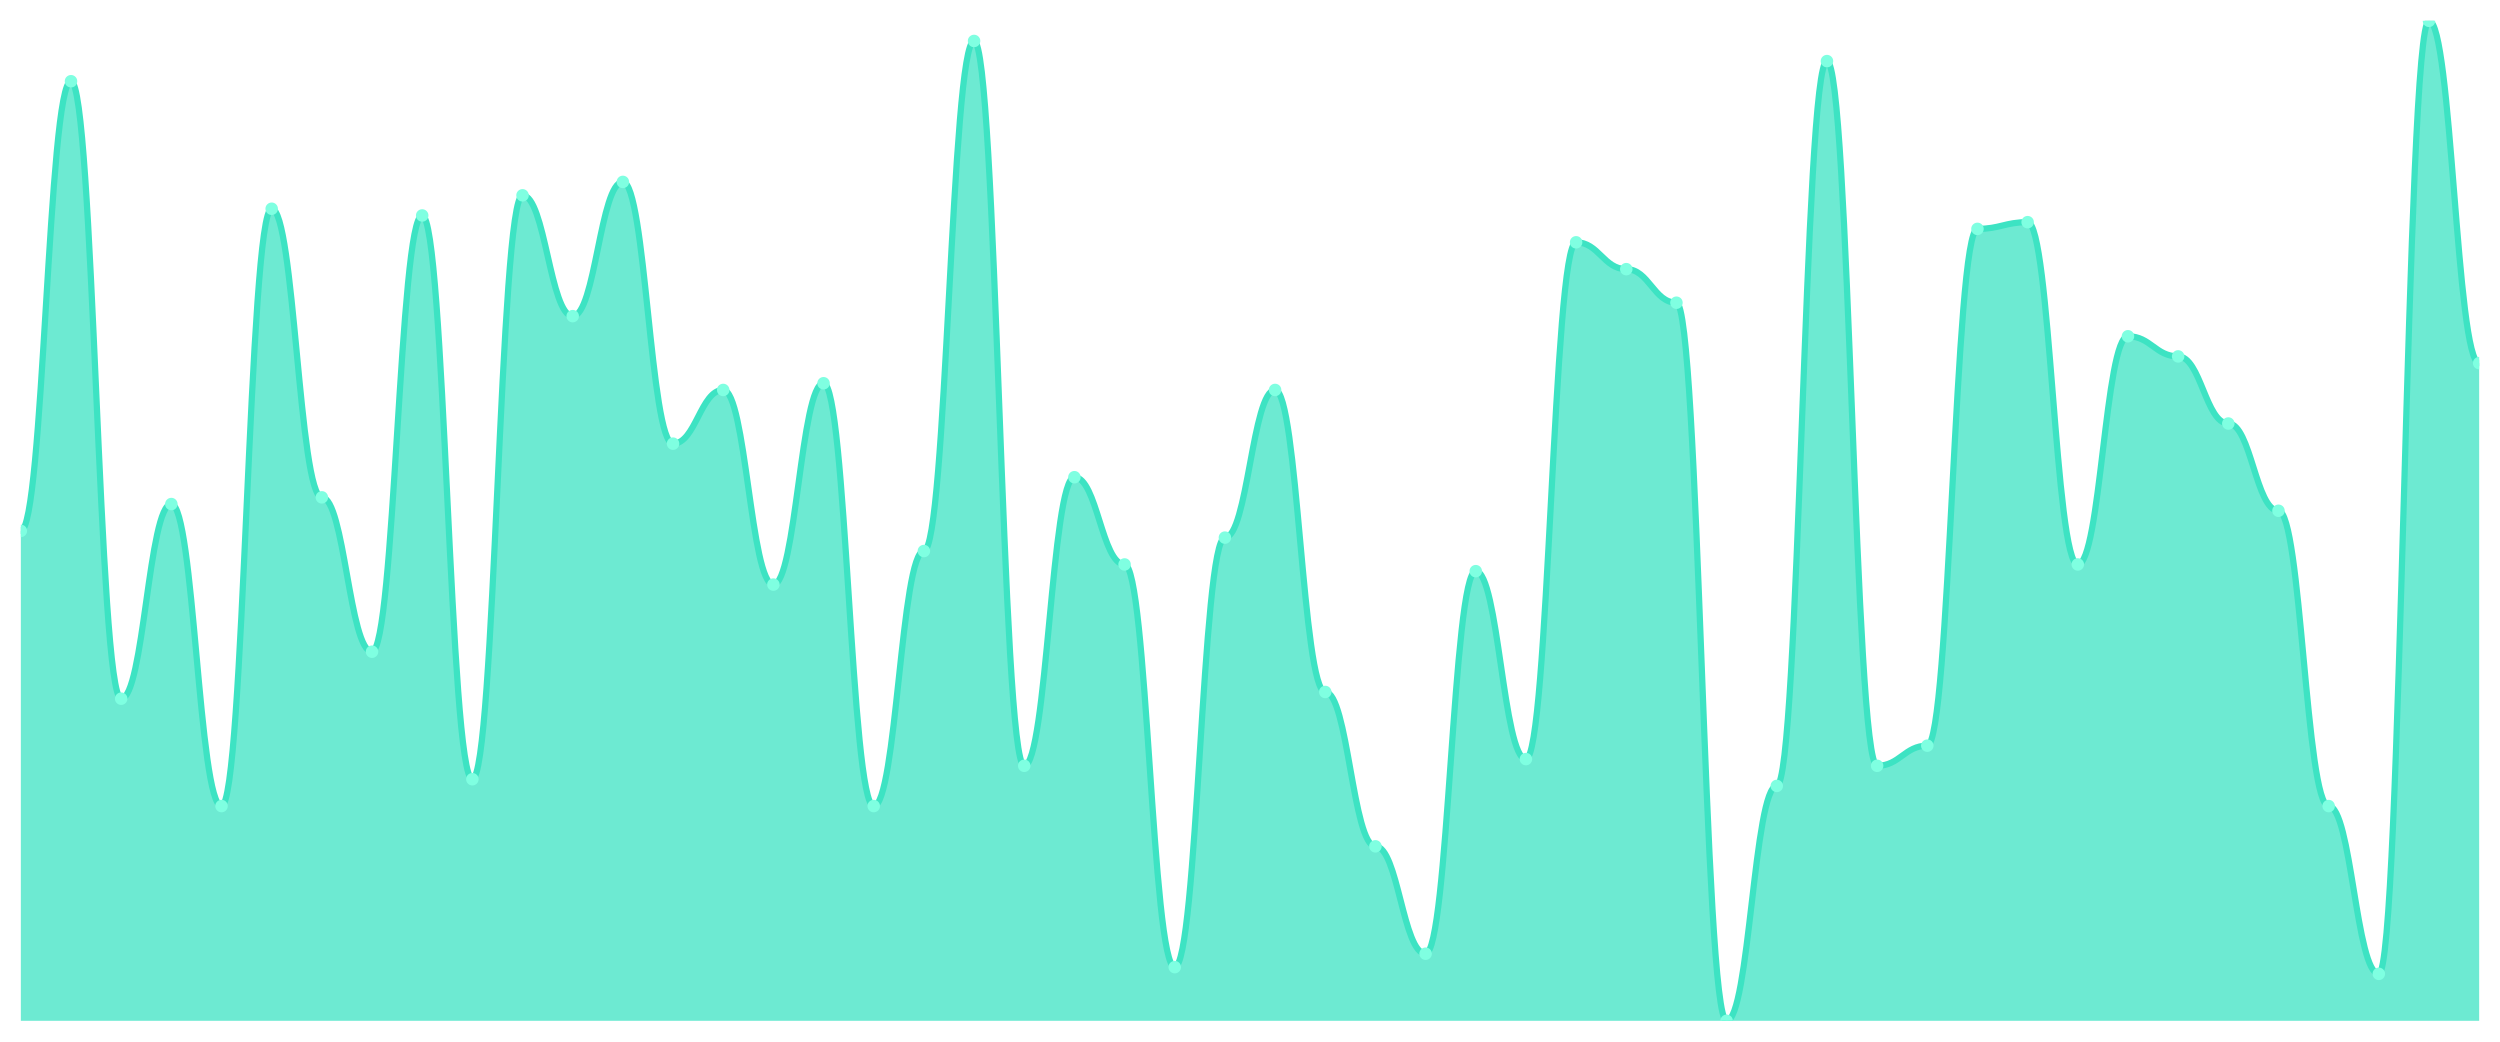
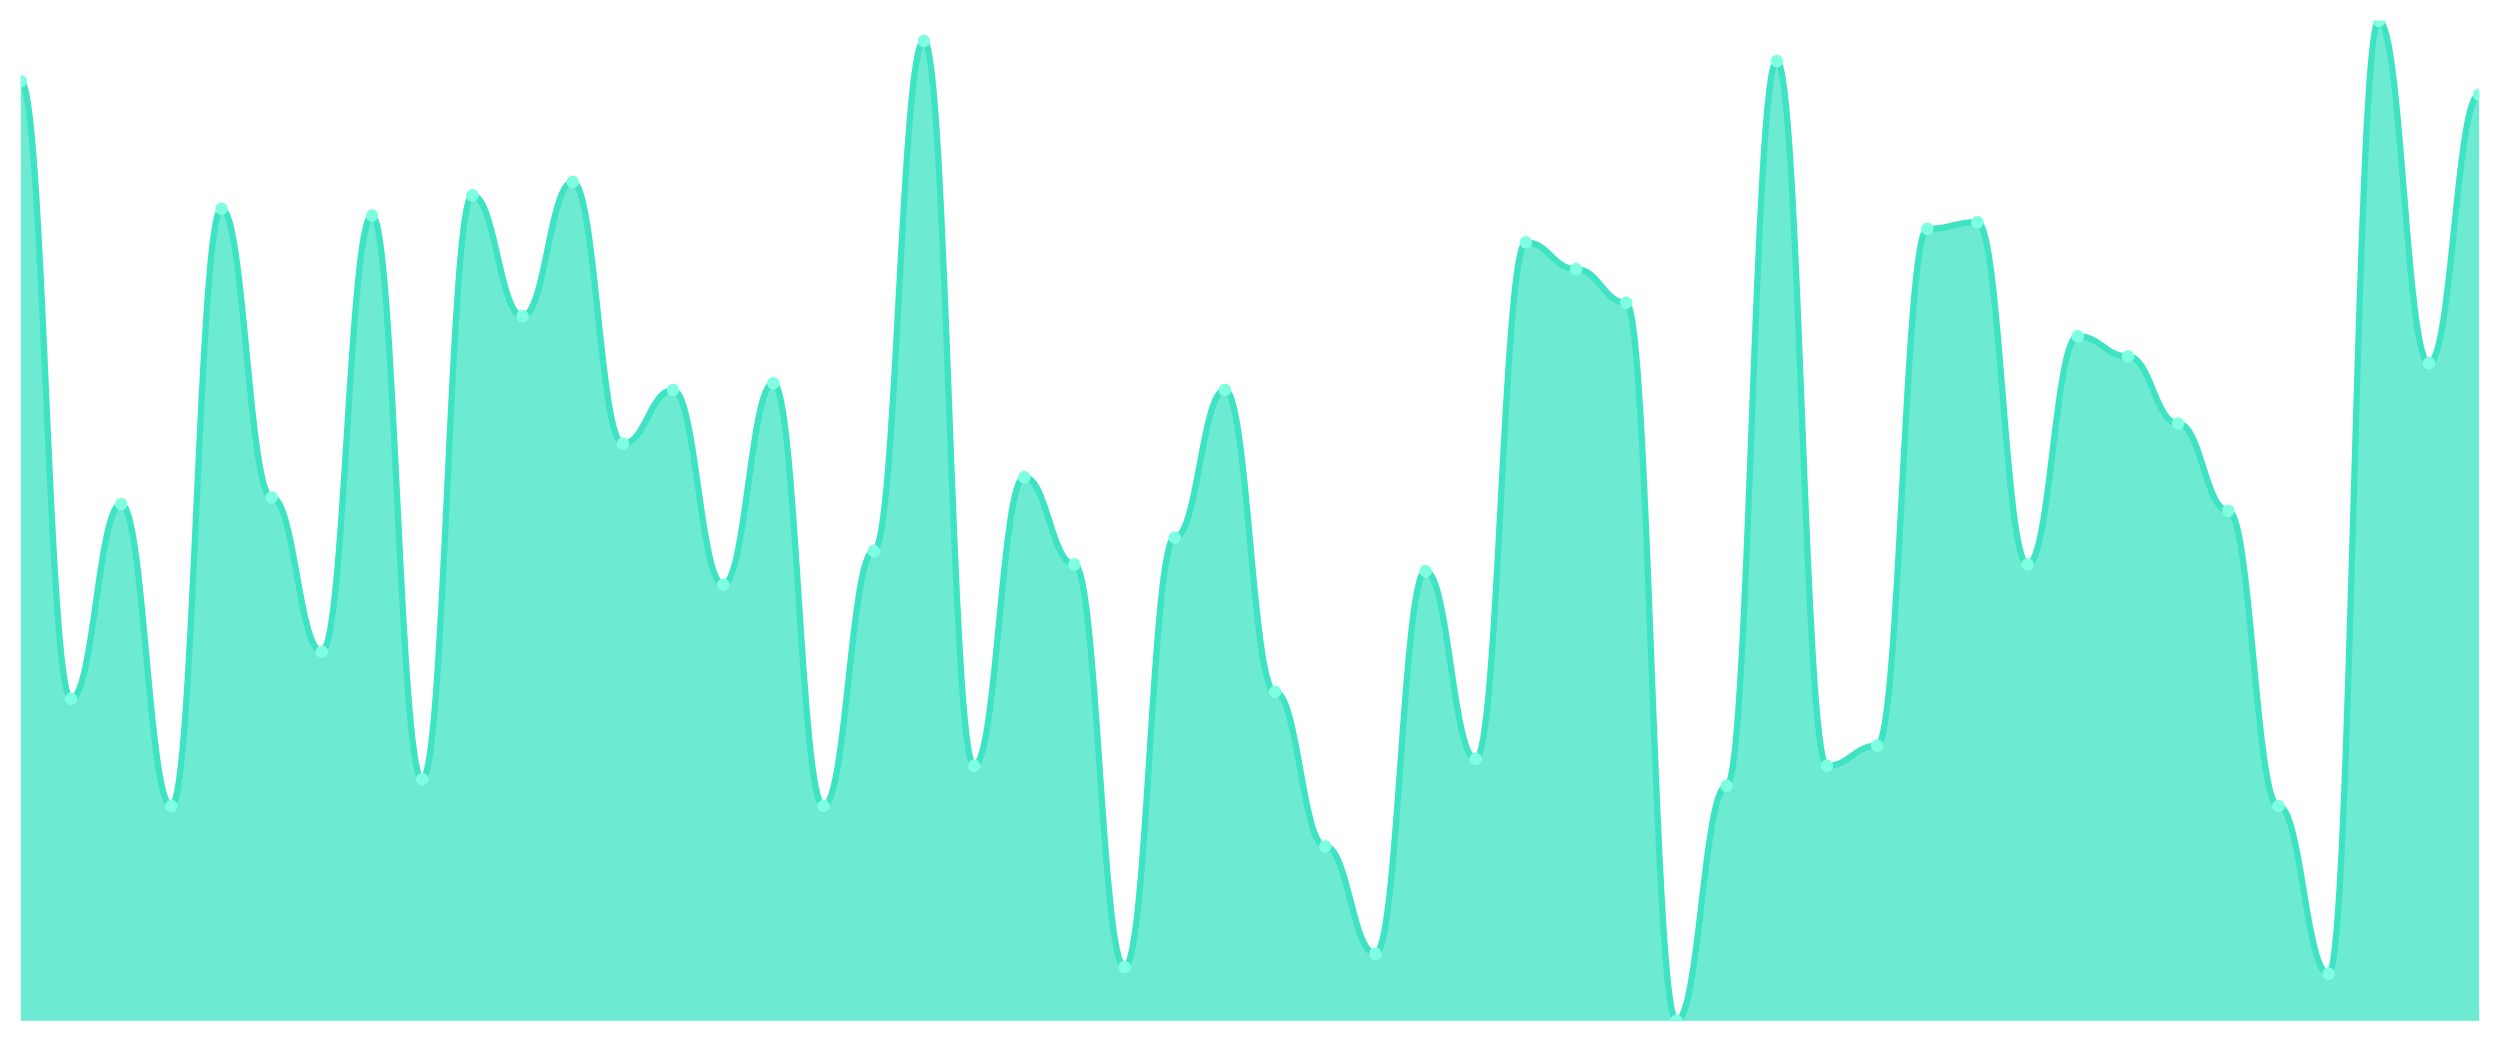
<svg xmlns="http://www.w3.org/2000/svg" viewBox="0 0 1200 500" width="1200" height="500">
  <defs>
    <clipPath id="c">
      <rect x="10" y="10" width="1180" height="480" />
    </clipPath>
  </defs>
  <rect width="1200" height="500" fill="none" />
  <g clip-path="url(#c)">
-     <path d="M 10,490 L 10,254.832 C 20.837,254.832 23.245,38.993 34.082,38.993 C 44.918,38.993 47.327,335.369 58.163,335.369 C 69,335.369 71.408,241.946 82.245,241.946 C 93.082,241.946 95.49,386.913 106.327,386.913 C 117.163,386.913 119.571,100.201 130.408,100.201 C 141.245,100.201 143.653,238.725 154.49,238.725 C 165.327,238.725 167.735,312.819 178.571,312.819 C 189.408,312.819 191.816,103.423 202.653,103.423 C 213.49,103.423 215.898,374.027 226.735,374.027 C 237.571,374.027 239.98,93.758 250.816,93.758 C 261.653,93.758 264.061,151.745 274.898,151.745 C 285.735,151.745 288.143,87.315 298.98,87.315 C 309.816,87.315 312.224,212.953 323.061,212.953 C 333.898,212.953 336.306,187.181 347.143,187.181 C 357.98,187.181 360.388,280.604 371.224,280.604 C 382.061,280.604 384.469,183.96 395.306,183.96 C 406.143,183.96 408.551,386.913 419.388,386.913 C 430.224,386.913 432.633,264.497 443.469,264.497 C 454.306,264.497 456.714,19.664 467.551,19.664 C 478.388,19.664 480.796,367.584 491.633,367.584 C 502.469,367.584 504.878,229.06 515.714,229.06 C 526.551,229.06 528.959,270.94 539.796,270.94 C 550.633,270.94 553.041,464.228 563.878,464.228 C 574.714,464.228 577.122,258.054 587.959,258.054 C 598.796,258.054 601.204,187.181 612.041,187.181 C 622.878,187.181 625.286,332.148 636.122,332.148 C 646.959,332.148 649.367,406.242 660.204,406.242 C 671.041,406.242 673.449,457.785 684.286,457.785 C 695.122,457.785 697.531,274.161 708.367,274.161 C 719.204,274.161 721.612,364.362 732.449,364.362 C 743.286,364.362 745.694,116.309 756.531,116.309 C 767.367,116.309 769.776,129.195 780.612,129.195 C 791.449,129.195 793.857,145.302 804.694,145.302 C 815.531,145.302 817.939,490 828.776,490 C 839.612,490 842.02,377.248 852.857,377.248 C 863.694,377.248 866.102,29.329 876.939,29.329 C 887.776,29.329 890.184,367.584 901.02,367.584 C 911.857,367.584 914.265,357.919 925.102,357.919 C 935.939,357.919 938.347,109.866 949.184,109.866 C 960.02,109.866 962.429,106.644 973.265,106.644 C 984.102,106.644 986.51,270.94 997.347,270.94 C 1008.184,270.94 1010.592,161.409 1021.429,161.409 C 1032.265,161.409 1034.673,171.074 1045.51,171.074 C 1056.347,171.074 1058.755,203.289 1069.592,203.289 C 1080.429,203.289 1082.837,245.168 1093.673,245.168 C 1104.51,245.168 1106.918,386.913 1117.755,386.913 C 1128.592,386.913 1131,467.45 1141.837,467.45 C 1152.673,467.45 1155.082,10 1165.918,10 C 1176.755,10 1179.163,174.295 1190,174.295 L 1190,490 Z" fill="rgba(61,227,195,0.75)" />
-     <path d="M 10,254.832 C 20.837,254.832 23.245,38.993 34.082,38.993 C 44.918,38.993 47.327,335.369 58.163,335.369 C 69,335.369 71.408,241.946 82.245,241.946 C 93.082,241.946 95.49,386.913 106.327,386.913 C 117.163,386.913 119.571,100.201 130.408,100.201 C 141.245,100.201 143.653,238.725 154.49,238.725 C 165.327,238.725 167.735,312.819 178.571,312.819 C 189.408,312.819 191.816,103.423 202.653,103.423 C 213.49,103.423 215.898,374.027 226.735,374.027 C 237.571,374.027 239.98,93.758 250.816,93.758 C 261.653,93.758 264.061,151.745 274.898,151.745 C 285.735,151.745 288.143,87.315 298.98,87.315 C 309.816,87.315 312.224,212.953 323.061,212.953 C 333.898,212.953 336.306,187.181 347.143,187.181 C 357.98,187.181 360.388,280.604 371.224,280.604 C 382.061,280.604 384.469,183.96 395.306,183.96 C 406.143,183.96 408.551,386.913 419.388,386.913 C 430.224,386.913 432.633,264.497 443.469,264.497 C 454.306,264.497 456.714,19.664 467.551,19.664 C 478.388,19.664 480.796,367.584 491.633,367.584 C 502.469,367.584 504.878,229.06 515.714,229.06 C 526.551,229.06 528.959,270.94 539.796,270.94 C 550.633,270.94 553.041,464.228 563.878,464.228 C 574.714,464.228 577.122,258.054 587.959,258.054 C 598.796,258.054 601.204,187.181 612.041,187.181 C 622.878,187.181 625.286,332.148 636.122,332.148 C 646.959,332.148 649.367,406.242 660.204,406.242 C 671.041,406.242 673.449,457.785 684.286,457.785 C 695.122,457.785 697.531,274.161 708.367,274.161 C 719.204,274.161 721.612,364.362 732.449,364.362 C 743.286,364.362 745.694,116.309 756.531,116.309 C 767.367,116.309 769.776,129.195 780.612,129.195 C 791.449,129.195 793.857,145.302 804.694,145.302 C 815.531,145.302 817.939,490 828.776,490 C 839.612,490 842.02,377.248 852.857,377.248 C 863.694,377.248 866.102,29.329 876.939,29.329 C 887.776,29.329 890.184,367.584 901.02,367.584 C 911.857,367.584 914.265,357.919 925.102,357.919 C 935.939,357.919 938.347,109.866 949.184,109.866 C 960.02,109.866 962.429,106.644 973.265,106.644 C 984.102,106.644 986.51,270.94 997.347,270.94 C 1008.184,270.94 1010.592,161.409 1021.429,161.409 C 1032.265,161.409 1034.673,171.074 1045.51,171.074 C 1056.347,171.074 1058.755,203.289 1069.592,203.289 C 1080.429,203.289 1082.837,245.168 1093.673,245.168 C 1104.51,245.168 1106.918,386.913 1117.755,386.913 C 1128.592,386.913 1131,467.45 1141.837,467.45 C 1152.673,467.45 1155.082,10 1165.918,10 C 1176.755,10 1179.163,174.295 1190,174.295" fill="none" stroke="#3de3c3" stroke-width="3" stroke-linecap="round" stroke-linejoin="round" />
-     <circle cx="10" cy="254.832" r="3" fill="#7fffe1" />
-     <circle cx="34.082" cy="38.993" r="3" fill="#7fffe1" />
-     <circle cx="58.163" cy="335.369" r="3" fill="#7fffe1" />
-     <circle cx="82.245" cy="241.946" r="3" fill="#7fffe1" />
-     <circle cx="106.327" cy="386.913" r="3" fill="#7fffe1" />
-     <circle cx="130.408" cy="100.201" r="3" fill="#7fffe1" />
-     <circle cx="154.49" cy="238.725" r="3" fill="#7fffe1" />
-     <circle cx="178.571" cy="312.819" r="3" fill="#7fffe1" />
-     <circle cx="202.653" cy="103.423" r="3" fill="#7fffe1" />
-     <circle cx="226.735" cy="374.027" r="3" fill="#7fffe1" />
-     <circle cx="250.816" cy="93.758" r="3" fill="#7fffe1" />
-     <circle cx="274.898" cy="151.745" r="3" fill="#7fffe1" />
-     <circle cx="298.98" cy="87.315" r="3" fill="#7fffe1" />
-     <circle cx="323.061" cy="212.953" r="3" fill="#7fffe1" />
-     <circle cx="347.143" cy="187.181" r="3" fill="#7fffe1" />
-     <circle cx="371.224" cy="280.604" r="3" fill="#7fffe1" />
-     <circle cx="395.306" cy="183.96" r="3" fill="#7fffe1" />
-     <circle cx="419.388" cy="386.913" r="3" fill="#7fffe1" />
-     <circle cx="443.469" cy="264.497" r="3" fill="#7fffe1" />
-     <circle cx="467.551" cy="19.664" r="3" fill="#7fffe1" />
-     <circle cx="491.633" cy="367.584" r="3" fill="#7fffe1" />
-     <circle cx="515.714" cy="229.06" r="3" fill="#7fffe1" />
-     <circle cx="539.796" cy="270.94" r="3" fill="#7fffe1" />
-     <circle cx="563.878" cy="464.228" r="3" fill="#7fffe1" />
-     <circle cx="587.959" cy="258.054" r="3" fill="#7fffe1" />
-     <circle cx="612.041" cy="187.181" r="3" fill="#7fffe1" />
-     <circle cx="636.122" cy="332.148" r="3" fill="#7fffe1" />
-     <circle cx="660.204" cy="406.242" r="3" fill="#7fffe1" />
-     <circle cx="684.286" cy="457.785" r="3" fill="#7fffe1" />
-     <circle cx="708.367" cy="274.161" r="3" fill="#7fffe1" />
-     <circle cx="732.449" cy="364.362" r="3" fill="#7fffe1" />
-     <circle cx="756.531" cy="116.309" r="3" fill="#7fffe1" />
-     <circle cx="780.612" cy="129.195" r="3" fill="#7fffe1" />
-     <circle cx="804.694" cy="145.302" r="3" fill="#7fffe1" />
-     <circle cx="828.776" cy="490" r="3" fill="#7fffe1" />
-     <circle cx="852.857" cy="377.248" r="3" fill="#7fffe1" />
-     <circle cx="876.939" cy="29.329" r="3" fill="#7fffe1" />
-     <circle cx="901.02" cy="367.584" r="3" fill="#7fffe1" />
-     <circle cx="925.102" cy="357.919" r="3" fill="#7fffe1" />
-     <circle cx="949.184" cy="109.866" r="3" fill="#7fffe1" />
-     <circle cx="973.265" cy="106.644" r="3" fill="#7fffe1" />
-     <circle cx="997.347" cy="270.94" r="3" fill="#7fffe1" />
-     <circle cx="1021.429" cy="161.409" r="3" fill="#7fffe1" />
-     <circle cx="1045.51" cy="171.074" r="3" fill="#7fffe1" />
-     <circle cx="1069.592" cy="203.289" r="3" fill="#7fffe1" />
-     <circle cx="1093.673" cy="245.168" r="3" fill="#7fffe1" />
-     <circle cx="1117.755" cy="386.913" r="3" fill="#7fffe1" />
-     <circle cx="1141.837" cy="467.45" r="3" fill="#7fffe1" />
-     <circle cx="1165.918" cy="10" r="3" fill="#7fffe1" />
-     <circle cx="1190" cy="174.295" r="3" fill="#7fffe1" />
+     <path d="M 10,490 L 10,38.993 C 20.837,38.993 23.245,335.369 34.082,335.369 C 44.918,335.369 47.327,241.946 58.163,241.946 C 69,241.946 71.408,386.913 82.245,386.913 C 93.082,386.913 95.49,100.201 106.327,100.201 C 117.163,100.201 119.571,238.725 130.408,238.725 C 141.245,238.725 143.653,312.819 154.49,312.819 C 165.327,312.819 167.735,103.423 178.571,103.423 C 189.408,103.423 191.816,374.027 202.653,374.027 C 213.49,374.027 215.898,93.758 226.735,93.758 C 237.571,93.758 239.98,151.745 250.816,151.745 C 261.653,151.745 264.061,87.315 274.898,87.315 C 285.735,87.315 288.143,212.953 298.98,212.953 C 309.816,212.953 312.224,187.181 323.061,187.181 C 333.898,187.181 336.306,280.604 347.143,280.604 C 357.98,280.604 360.388,183.96 371.224,183.96 C 382.061,183.96 384.469,386.913 395.306,386.913 C 406.143,386.913 408.551,264.497 419.388,264.497 C 430.224,264.497 432.633,19.664 443.469,19.664 C 454.306,19.664 456.714,367.584 467.551,367.584 C 478.388,367.584 480.796,229.06 491.633,229.06 C 502.469,229.06 504.878,270.94 515.714,270.94 C 526.551,270.94 528.959,464.228 539.796,464.228 C 550.633,464.228 553.041,258.054 563.878,258.054 C 574.714,258.054 577.122,187.181 587.959,187.181 C 598.796,187.181 601.204,332.148 612.041,332.148 C 622.878,332.148 625.286,406.242 636.122,406.242 C 646.959,406.242 649.367,457.785 660.204,457.785 C 671.041,457.785 673.449,274.161 684.286,274.161 C 695.122,274.161 697.531,364.362 708.367,364.362 C 719.204,364.362 721.612,116.309 732.449,116.309 C 743.286,116.309 745.694,129.195 756.531,129.195 C 767.367,129.195 769.776,145.302 780.612,145.302 C 791.449,145.302 793.857,490 804.694,490 C 815.531,490 817.939,377.248 828.776,377.248 C 839.612,377.248 842.02,29.329 852.857,29.329 C 863.694,29.329 866.102,367.584 876.939,367.584 C 887.776,367.584 890.184,357.919 901.02,357.919 C 911.857,357.919 914.265,109.866 925.102,109.866 C 935.939,109.866 938.347,106.644 949.184,106.644 C 960.02,106.644 962.429,270.94 973.265,270.94 C 984.102,270.94 986.51,161.409 997.347,161.409 C 1008.184,161.409 1010.592,171.074 1021.429,171.074 C 1032.265,171.074 1034.673,203.289 1045.51,203.289 C 1056.347,203.289 1058.755,245.168 1069.592,245.168 C 1080.429,245.168 1082.837,386.913 1093.673,386.913 C 1104.51,386.913 1106.918,467.45 1117.755,467.45 C 1128.592,467.45 1131,10 1141.837,10 C 1152.673,10 1155.082,174.295 1165.918,174.295 C 1176.755,174.295 1179.163,45.436 1190,45.436 L 1190,490 Z" fill="rgba(61,227,195,0.75)" />
+     <path d="M 10,38.993 C 20.837,38.993 23.245,335.369 34.082,335.369 C 44.918,335.369 47.327,241.946 58.163,241.946 C 69,241.946 71.408,386.913 82.245,386.913 C 93.082,386.913 95.49,100.201 106.327,100.201 C 117.163,100.201 119.571,238.725 130.408,238.725 C 141.245,238.725 143.653,312.819 154.49,312.819 C 165.327,312.819 167.735,103.423 178.571,103.423 C 189.408,103.423 191.816,374.027 202.653,374.027 C 213.49,374.027 215.898,93.758 226.735,93.758 C 237.571,93.758 239.98,151.745 250.816,151.745 C 261.653,151.745 264.061,87.315 274.898,87.315 C 285.735,87.315 288.143,212.953 298.98,212.953 C 309.816,212.953 312.224,187.181 323.061,187.181 C 333.898,187.181 336.306,280.604 347.143,280.604 C 357.98,280.604 360.388,183.96 371.224,183.96 C 382.061,183.96 384.469,386.913 395.306,386.913 C 406.143,386.913 408.551,264.497 419.388,264.497 C 430.224,264.497 432.633,19.664 443.469,19.664 C 454.306,19.664 456.714,367.584 467.551,367.584 C 478.388,367.584 480.796,229.06 491.633,229.06 C 502.469,229.06 504.878,270.94 515.714,270.94 C 526.551,270.94 528.959,464.228 539.796,464.228 C 550.633,464.228 553.041,258.054 563.878,258.054 C 574.714,258.054 577.122,187.181 587.959,187.181 C 598.796,187.181 601.204,332.148 612.041,332.148 C 622.878,332.148 625.286,406.242 636.122,406.242 C 646.959,406.242 649.367,457.785 660.204,457.785 C 671.041,457.785 673.449,274.161 684.286,274.161 C 695.122,274.161 697.531,364.362 708.367,364.362 C 719.204,364.362 721.612,116.309 732.449,116.309 C 743.286,116.309 745.694,129.195 756.531,129.195 C 767.367,129.195 769.776,145.302 780.612,145.302 C 791.449,145.302 793.857,490 804.694,490 C 815.531,490 817.939,377.248 828.776,377.248 C 839.612,377.248 842.02,29.329 852.857,29.329 C 863.694,29.329 866.102,367.584 876.939,367.584 C 887.776,367.584 890.184,357.919 901.02,357.919 C 911.857,357.919 914.265,109.866 925.102,109.866 C 935.939,109.866 938.347,106.644 949.184,106.644 C 960.02,106.644 962.429,270.94 973.265,270.94 C 984.102,270.94 986.51,161.409 997.347,161.409 C 1008.184,161.409 1010.592,171.074 1021.429,171.074 C 1032.265,171.074 1034.673,203.289 1045.51,203.289 C 1056.347,203.289 1058.755,245.168 1069.592,245.168 C 1080.429,245.168 1082.837,386.913 1093.673,386.913 C 1104.51,386.913 1106.918,467.45 1117.755,467.45 C 1128.592,467.45 1131,10 1141.837,10 C 1152.673,10 1155.082,174.295 1165.918,174.295 C 1176.755,174.295 1179.163,45.436 1190,45.436" fill="none" stroke="#3de3c3" stroke-width="3" stroke-linecap="round" stroke-linejoin="round" />
+     <circle cx="10" cy="38.993" r="3" fill="#7fffe1" />
+     <circle cx="34.082" cy="335.369" r="3" fill="#7fffe1" />
+     <circle cx="58.163" cy="241.946" r="3" fill="#7fffe1" />
+     <circle cx="82.245" cy="386.913" r="3" fill="#7fffe1" />
+     <circle cx="106.327" cy="100.201" r="3" fill="#7fffe1" />
+     <circle cx="130.408" cy="238.725" r="3" fill="#7fffe1" />
+     <circle cx="154.49" cy="312.819" r="3" fill="#7fffe1" />
+     <circle cx="178.571" cy="103.423" r="3" fill="#7fffe1" />
+     <circle cx="202.653" cy="374.027" r="3" fill="#7fffe1" />
+     <circle cx="226.735" cy="93.758" r="3" fill="#7fffe1" />
+     <circle cx="250.816" cy="151.745" r="3" fill="#7fffe1" />
+     <circle cx="274.898" cy="87.315" r="3" fill="#7fffe1" />
+     <circle cx="298.98" cy="212.953" r="3" fill="#7fffe1" />
+     <circle cx="323.061" cy="187.181" r="3" fill="#7fffe1" />
+     <circle cx="347.143" cy="280.604" r="3" fill="#7fffe1" />
+     <circle cx="371.224" cy="183.96" r="3" fill="#7fffe1" />
+     <circle cx="395.306" cy="386.913" r="3" fill="#7fffe1" />
+     <circle cx="419.388" cy="264.497" r="3" fill="#7fffe1" />
+     <circle cx="443.469" cy="19.664" r="3" fill="#7fffe1" />
+     <circle cx="467.551" cy="367.584" r="3" fill="#7fffe1" />
+     <circle cx="491.633" cy="229.06" r="3" fill="#7fffe1" />
+     <circle cx="515.714" cy="270.94" r="3" fill="#7fffe1" />
+     <circle cx="539.796" cy="464.228" r="3" fill="#7fffe1" />
+     <circle cx="563.878" cy="258.054" r="3" fill="#7fffe1" />
+     <circle cx="587.959" cy="187.181" r="3" fill="#7fffe1" />
+     <circle cx="612.041" cy="332.148" r="3" fill="#7fffe1" />
+     <circle cx="636.122" cy="406.242" r="3" fill="#7fffe1" />
+     <circle cx="660.204" cy="457.785" r="3" fill="#7fffe1" />
+     <circle cx="684.286" cy="274.161" r="3" fill="#7fffe1" />
+     <circle cx="708.367" cy="364.362" r="3" fill="#7fffe1" />
+     <circle cx="732.449" cy="116.309" r="3" fill="#7fffe1" />
+     <circle cx="756.531" cy="129.195" r="3" fill="#7fffe1" />
+     <circle cx="780.612" cy="145.302" r="3" fill="#7fffe1" />
+     <circle cx="804.694" cy="490" r="3" fill="#7fffe1" />
+     <circle cx="828.776" cy="377.248" r="3" fill="#7fffe1" />
+     <circle cx="852.857" cy="29.329" r="3" fill="#7fffe1" />
+     <circle cx="876.939" cy="367.584" r="3" fill="#7fffe1" />
+     <circle cx="901.02" cy="357.919" r="3" fill="#7fffe1" />
+     <circle cx="925.102" cy="109.866" r="3" fill="#7fffe1" />
+     <circle cx="949.184" cy="106.644" r="3" fill="#7fffe1" />
+     <circle cx="973.265" cy="270.94" r="3" fill="#7fffe1" />
+     <circle cx="997.347" cy="161.409" r="3" fill="#7fffe1" />
+     <circle cx="1021.429" cy="171.074" r="3" fill="#7fffe1" />
+     <circle cx="1045.51" cy="203.289" r="3" fill="#7fffe1" />
+     <circle cx="1069.592" cy="245.168" r="3" fill="#7fffe1" />
+     <circle cx="1093.673" cy="386.913" r="3" fill="#7fffe1" />
+     <circle cx="1117.755" cy="467.45" r="3" fill="#7fffe1" />
+     <circle cx="1141.837" cy="10" r="3" fill="#7fffe1" />
+     <circle cx="1165.918" cy="174.295" r="3" fill="#7fffe1" />
+     <circle cx="1190" cy="45.436" r="3" fill="#7fffe1" />
  </g>
</svg>
